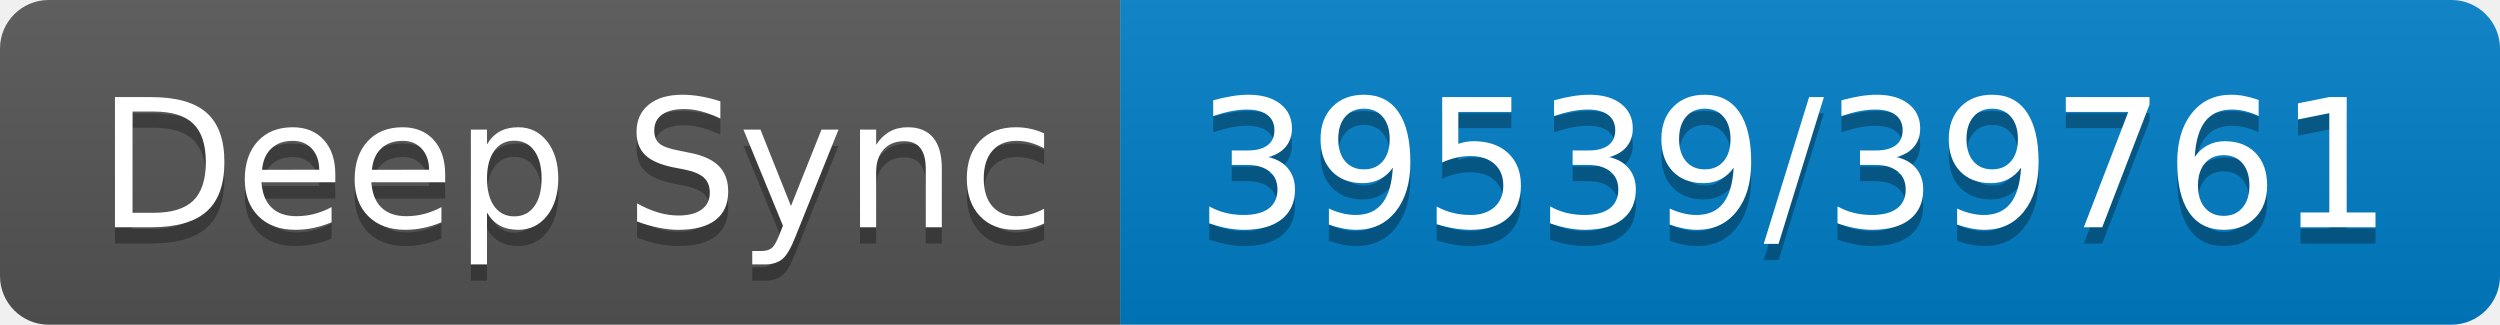
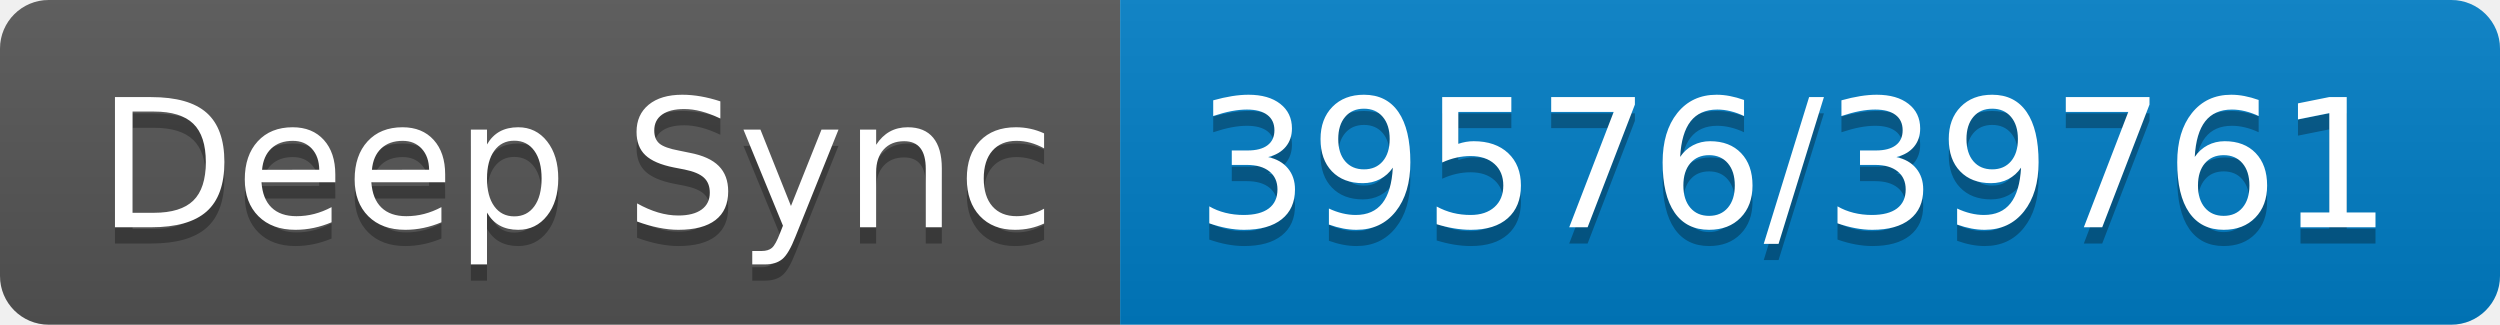
- <svg xmlns="http://www.w3.org/2000/svg" width="154" height="20" role="img" aria-label="Deep Sync: 39539/39761">
+ <svg xmlns="http://www.w3.org/2000/svg" width="154" height="20" role="img" aria-label="Deep Sync: 39576/39761">
  <linearGradient id="s" x2="0" y2="100%">
    <stop offset="0" stop-color="#bbb" stop-opacity=".1" />
    <stop offset="1" stop-opacity=".1" />
  </linearGradient>
  <clipPath id="r">
    <rect width="154" height="20" rx="3" fill="#fff" />
  </clipPath>
  <g clip-path="url(#r)">
    <rect width="69" height="20" fill="#555" />
    <rect x="69" width="85" height="20" fill="#007ec6" />
    <rect width="154" height="20" fill="url(#s)" />
  </g>
  <g fill="#fff" text-anchor="middle" font-family="Verdana,Geneva,DejaVu Sans,sans-serif" text-rendering="geometricPrecision" font-size="110">
    <text aria-hidden="true" x="355" y="150" fill="#010101" fill-opacity=".3" transform="scale(.1)" textLength="590">Deep Sync</text>
    <text x="355" y="140" transform="scale(.1)" fill="#fff" textLength="590">Deep Sync</text>
-     <text aria-hidden="true" x="1105" y="150" fill="#010101" fill-opacity=".3" transform="scale(.1)" textLength="750">39539/39761</text>
-     <text x="1105" y="140" transform="scale(.1)" fill="#fff" textLength="750">39539/39761</text>
+     <text aria-hidden="true" x="1105" y="150" fill="#010101" fill-opacity=".3" transform="scale(.1)" textLength="750">39576/39761</text>
+     <text x="1105" y="140" transform="scale(.1)" fill="#fff" textLength="750">39576/39761</text>
  </g>
</svg>
